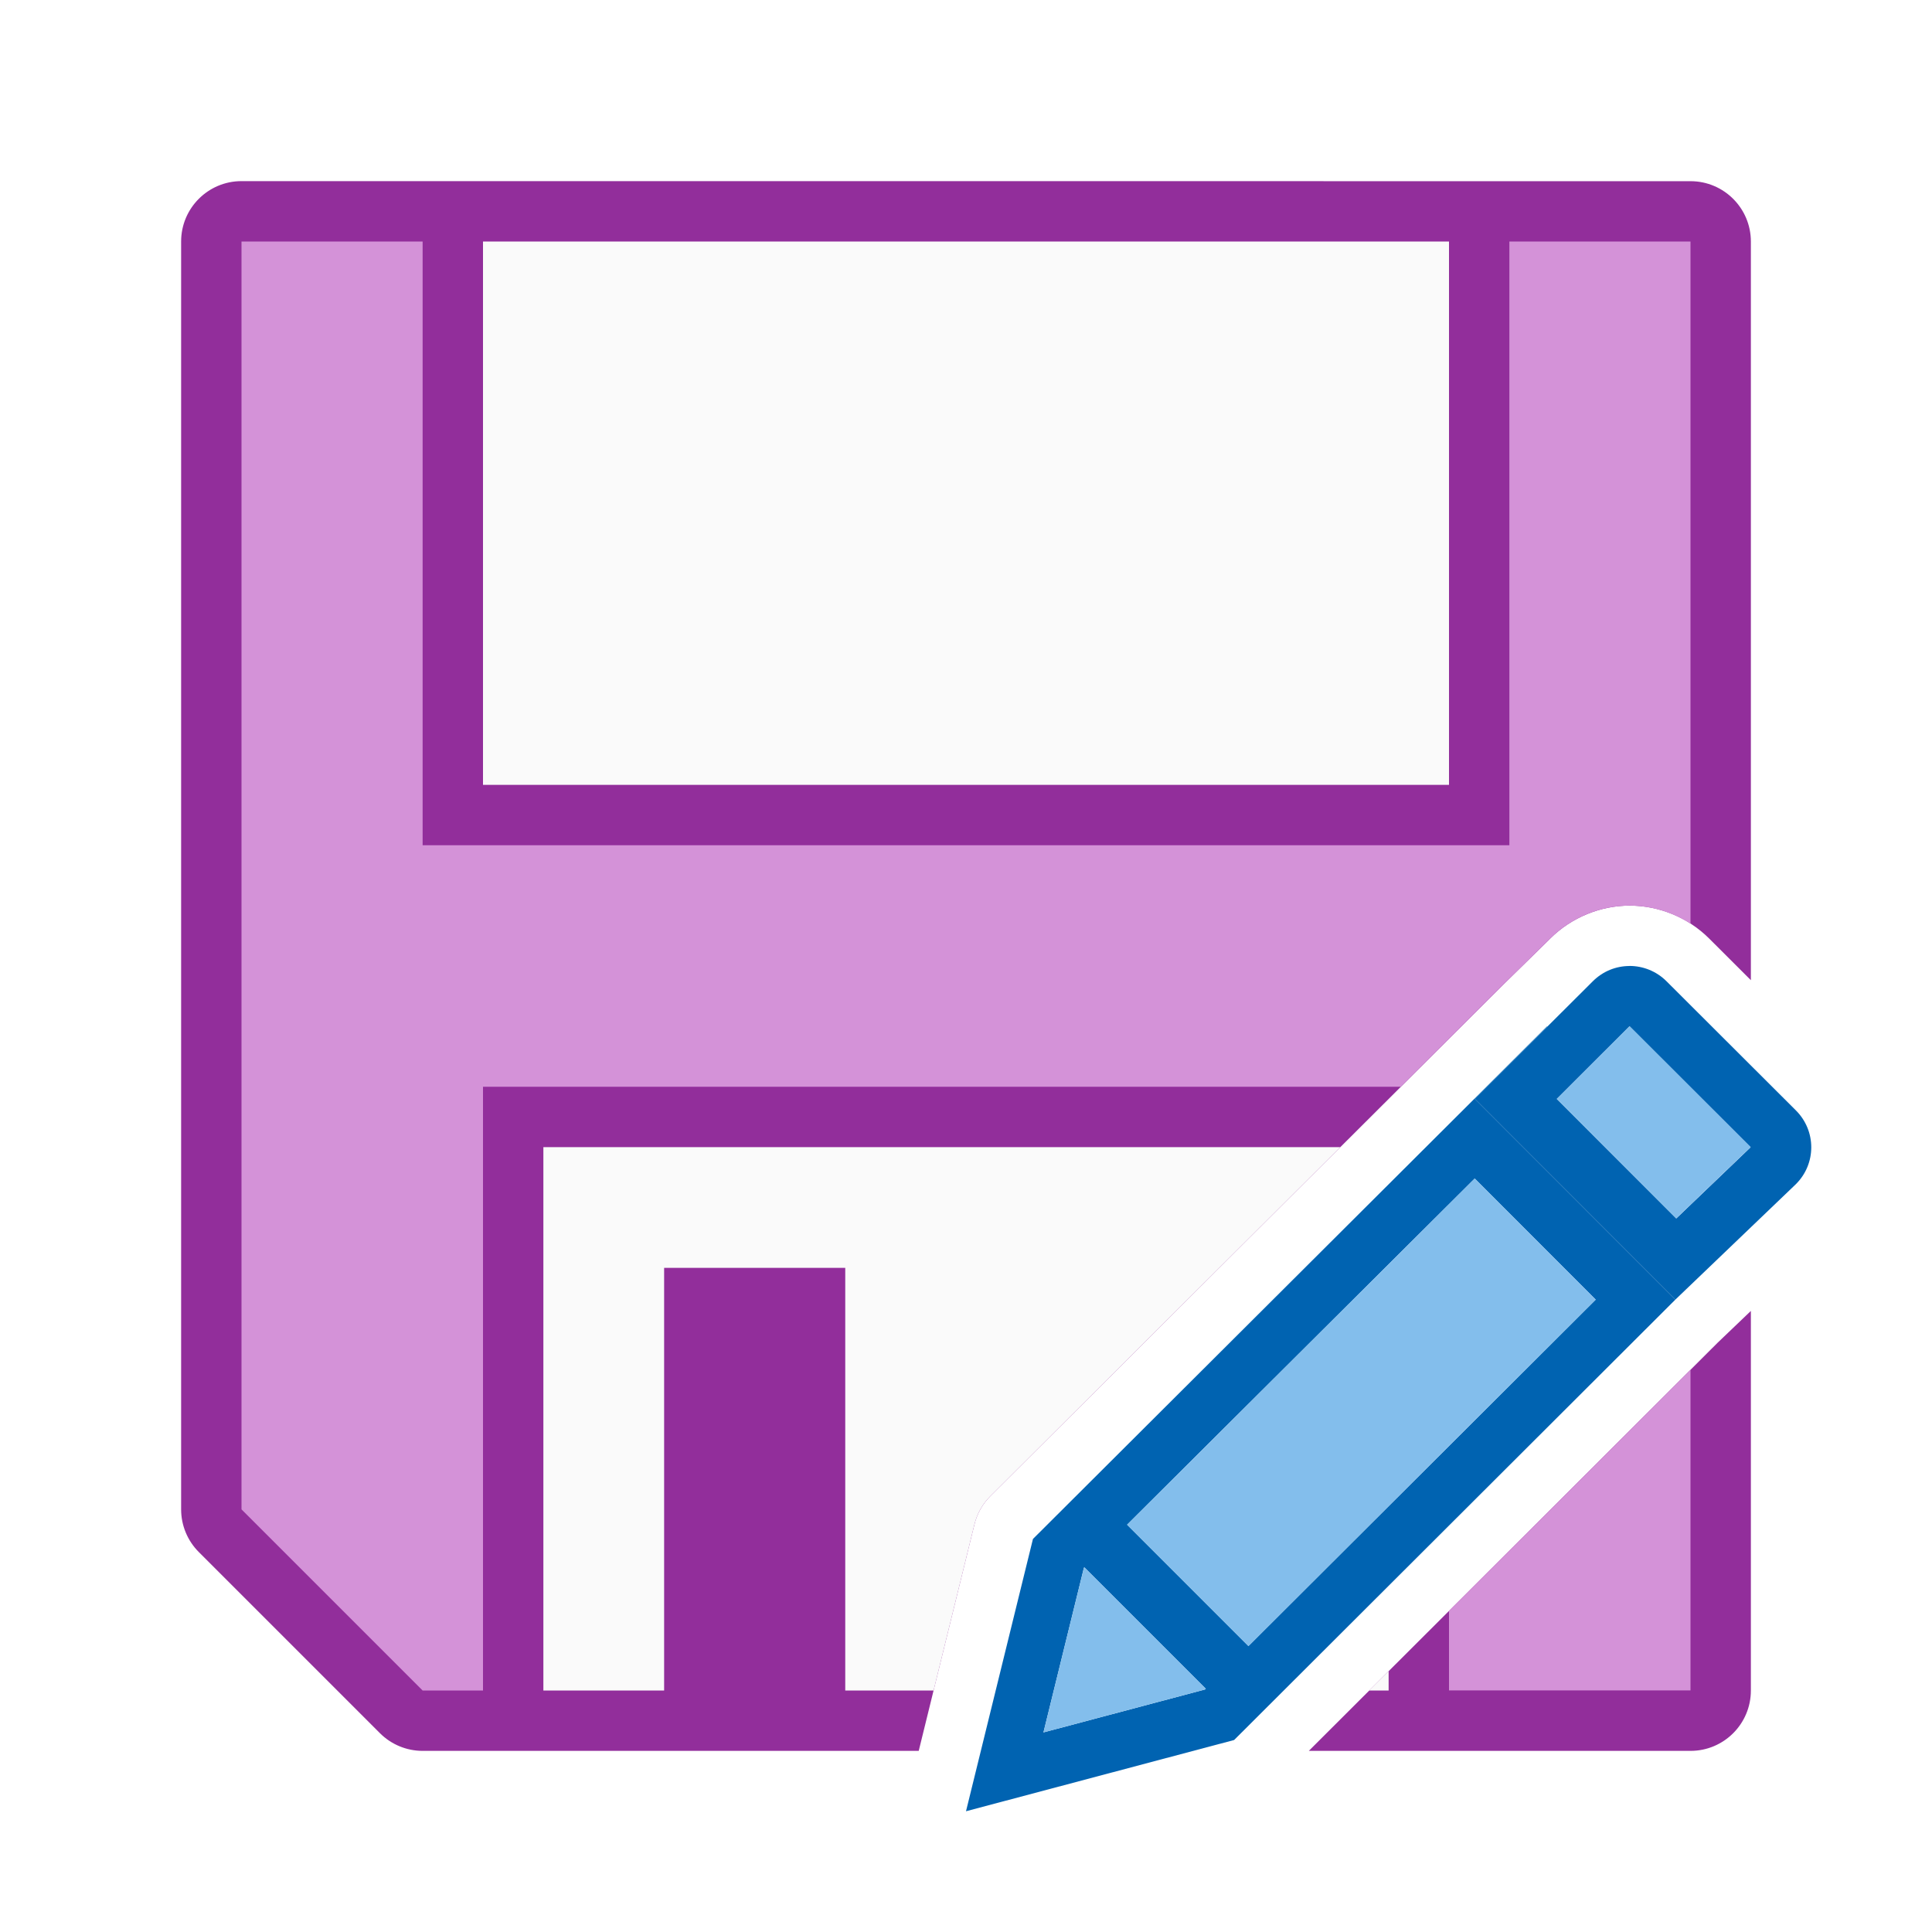
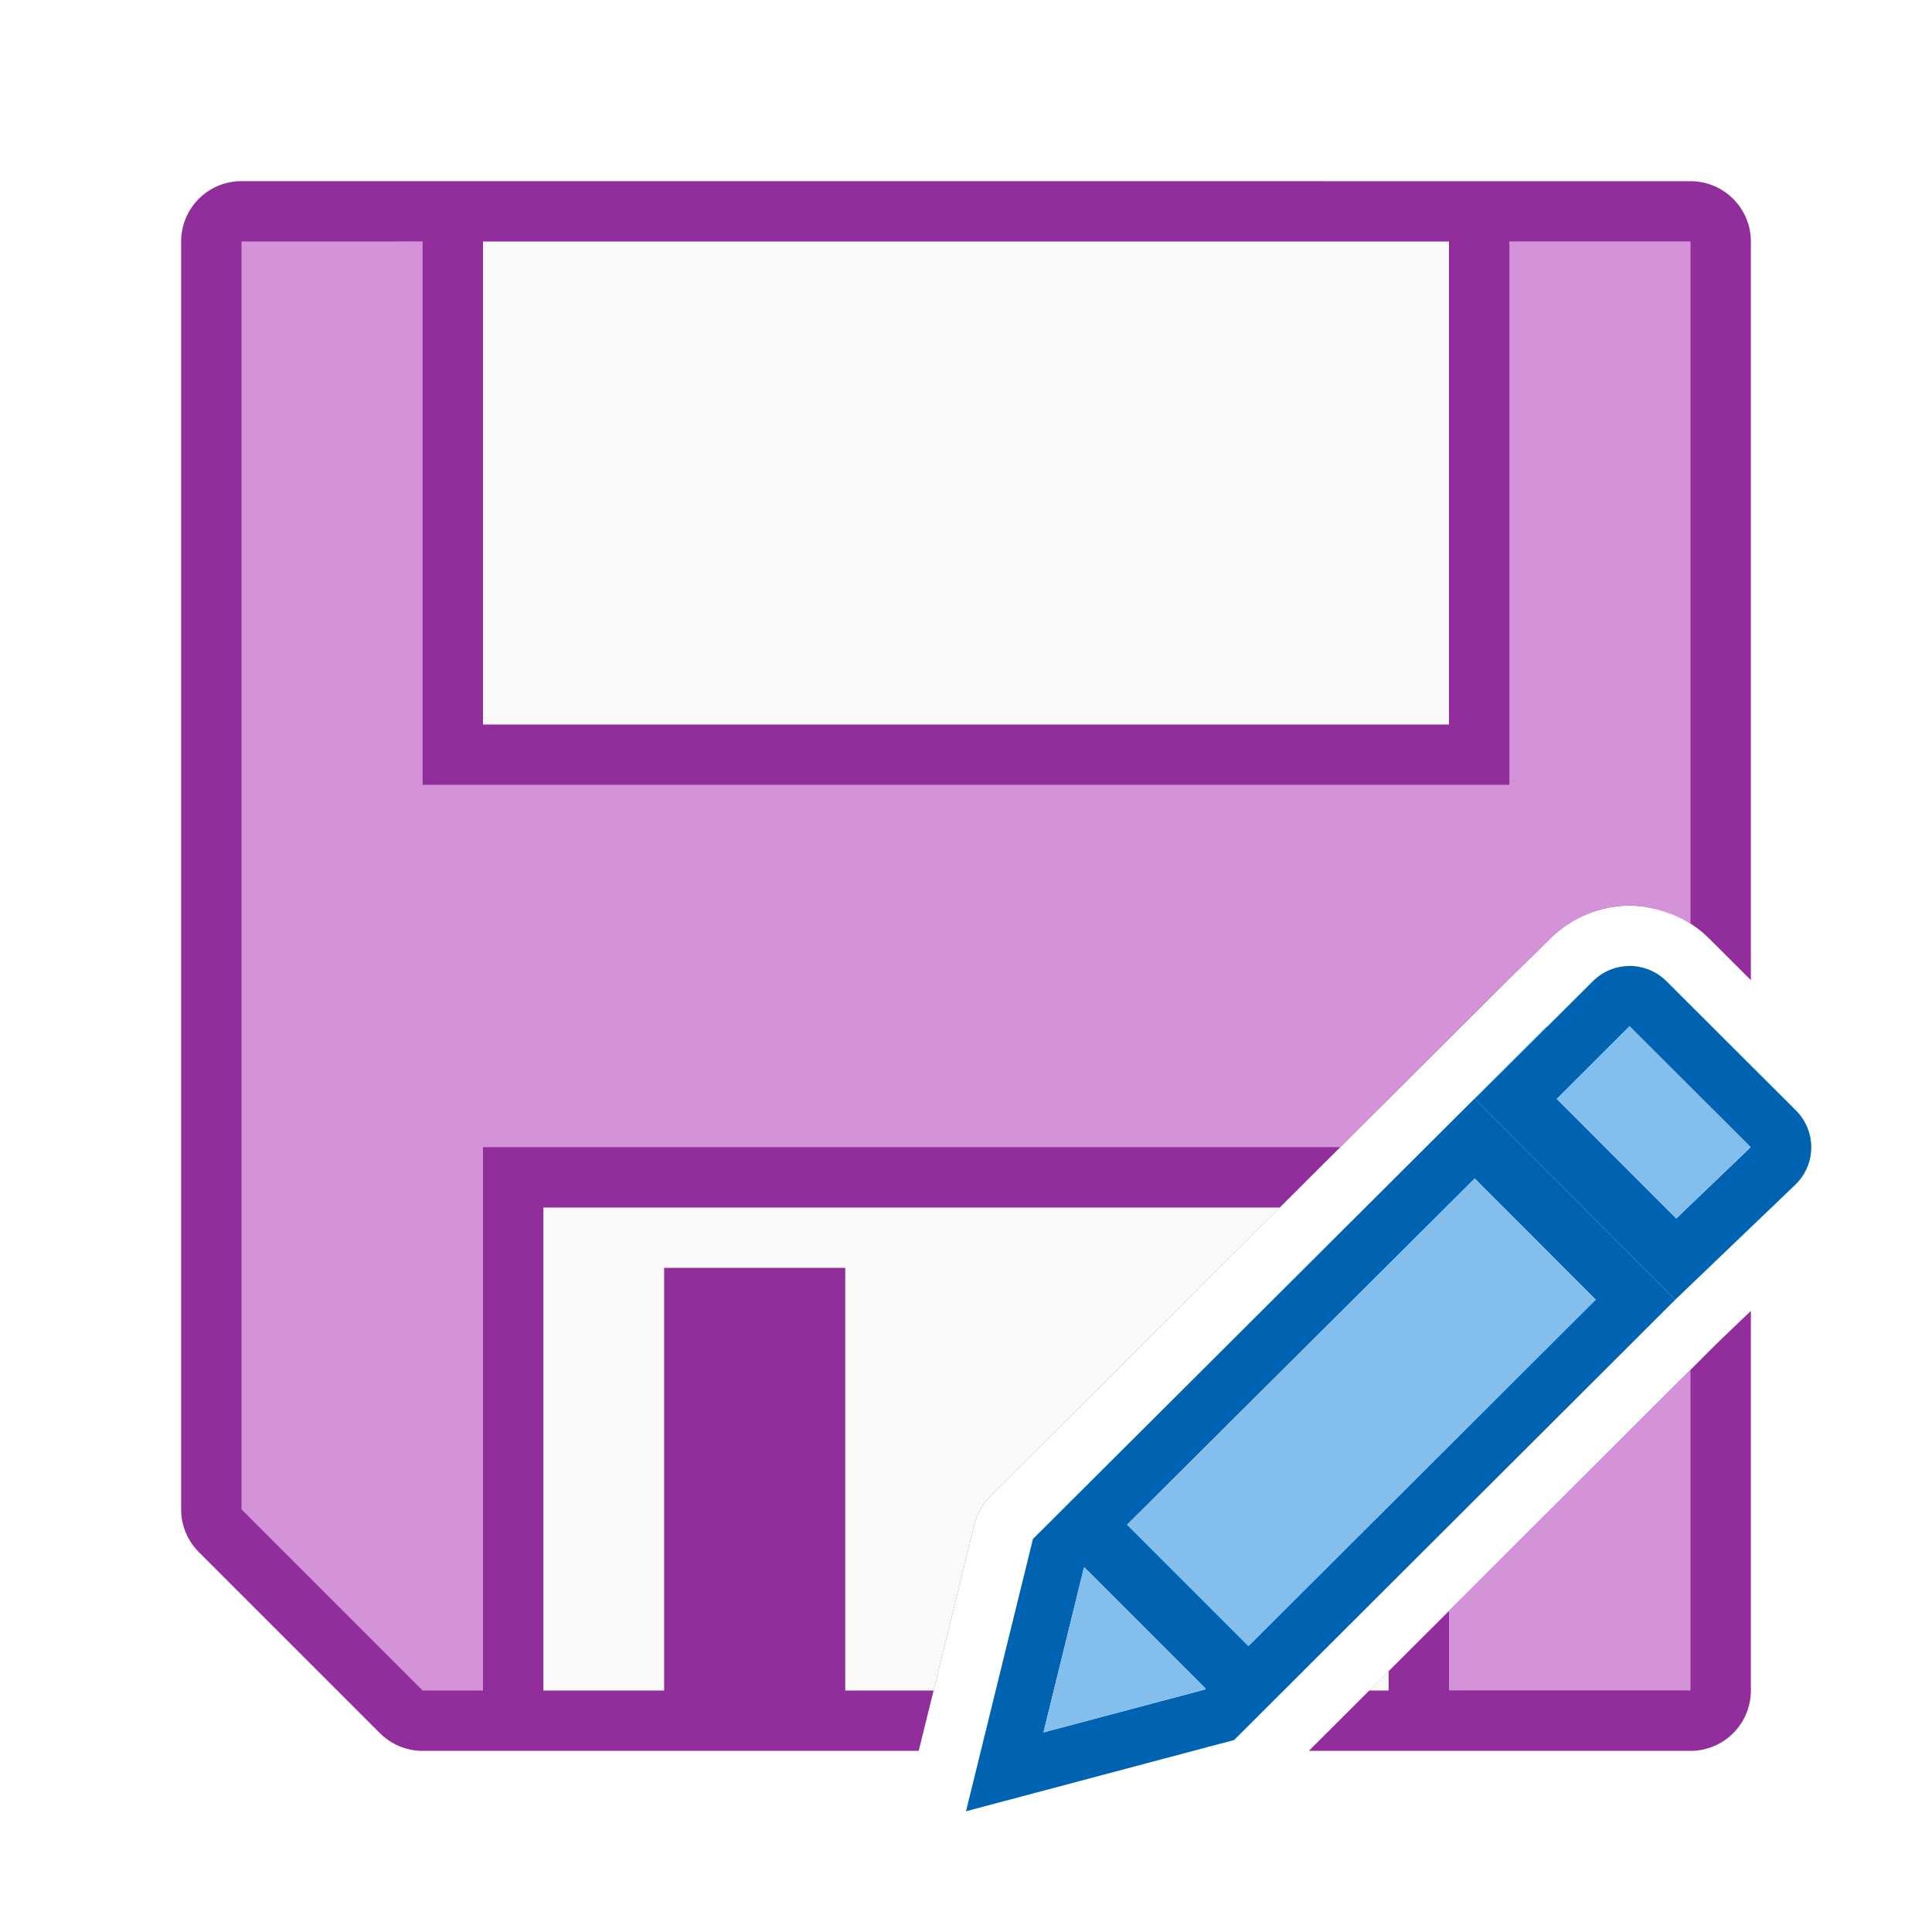
<svg xmlns="http://www.w3.org/2000/svg" viewBox="0 0 32 32">
-   <path d="m4 3a1 1 0 0 0 -1 1v21a1 1 0 0 0 .293.707l3 3a1 1 0 0 0 .707.293h8.217l.922-3.748c.043-.178.134-.341.264-.471l8.514-8.49.713-.699.045-.045c.356-.355.84-.547 1.316-.547.476 0 .959.186 1.32.547l.689.688v-12.234a1 1 0 0 0 -1-1zm25 18.713-.551.527-6.771 6.76h6.322a1 1 0 0 0 1-1z" fill="#922e9b" />
-   <path d="m4 4v21l3 3h1v-10h15.203l1.713-1.709.713-.699.045-.045c.356-.355.84-.547 1.316-.547.35 0 .703.102 1.01.299v-11.299h-3v10h-18v-10zm24 18.689-4 3.992v1.318h4z" fill="#d492d8" />
-   <path d="m8 4v9h16v-9zm1 15v9h2v-7h3v7h1.463l.676-2.748c.043-.178.134-.341.264-.471l5.797-5.781zm14 8.68-.322.32h.322z" fill="#fafafa" />
+   <path d="m4 3c-.552 0-1.0.448-1 1v21c0.0.265.105.52.293.707l3 3c.188.188.442.293.707.293h8.217l.922-3.748c.043-.178.134-.341.264-.471l8.514-8.49.713-.699.045-.045c.356-.355.84-.547 1.316-.547.476 0 .959.186 1.32.547l.689.688v-12.234c-0-.552-.448-1-1-1zm25 18.713-.551.527-6.771 6.76h6.322c.552-0.0 1-.448 1-1z" fill="#922e9b" />
+   <path d="m4 4v21l3 3h1v-9h14.199l2.717-2.709.713-.699.045-.045c.356-.355.84-.547 1.316-.547.157 0 .315.028.469.068.036.009.07.02.105.031.151.049.299.111.436.199v-11.299h-3v9h-18v-9zm24 18.689-4 3.992v1.318h4z" fill="#d492d8" />
+   <path d="m8 4v8h16v-8zm1 16v8h2v-7h3v7h1.463l.676-2.748c.043-.178.134-.341.264-.471l4.795-4.781zm14 7.68-.322.32h.322z" fill="#fafafa" />
  <g fill="#fb983b" transform="matrix(1.166751 0 0 1.166667 3.165736 3.166667)">
    <path d="m25.623 17-8.514 8.49-1.109 4.51 4.441-1.18 7.309-7.295-3.322-3.324 1.199-1.197zm-1.197 2.52 2.004 2.006-5.752 5.738-2.01-2.01zm-6.465 6.441 2.01 2.01-.012.012-2.676.711.67-2.727z" fill="#0063b1" transform="matrix(.8570807 0 0 .8571428 -2.713291 -2.714286)" />
    <path d="m26.99 16c-.221 0-.44.085-.609.254l-1.953 1.947 3.322 3.324 1.996-1.912c.339-.338.339-.882 0-1.221l-2.143-2.139c-.169-.169-.392-.254-.613-.254zm0 .998 2.006 2.004-1.232 1.18-1.979-1.98z" fill="#0063b1" transform="matrix(.8570807 0 0 .8571428 -2.713291 -2.714286)" />
    <g fill="#83beec">
      <path d="m20.42 11.855-1.033 1.031 1.695 1.697 1.057-1.012z" />
      <path d="m24.426 19.52-5.758 5.734 2.01 2.01 5.752-5.738zm-6.465 6.441-.008.006-.67 2.727 2.676-.711.012-.012z" stroke-width="1.167" transform="matrix(.8570807 0 0 .8571428 -2.713291 -2.714286)" />
    </g>
  </g>
</svg>
